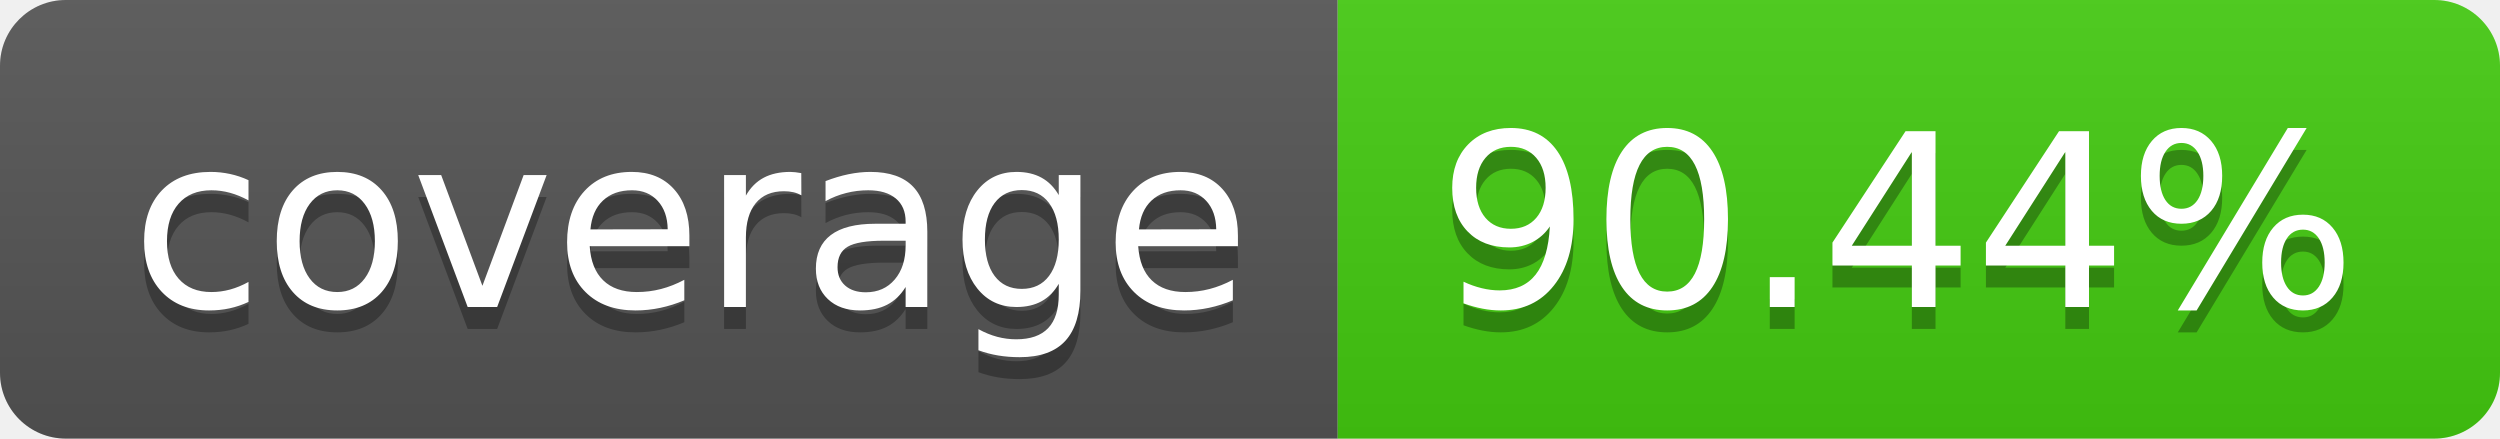
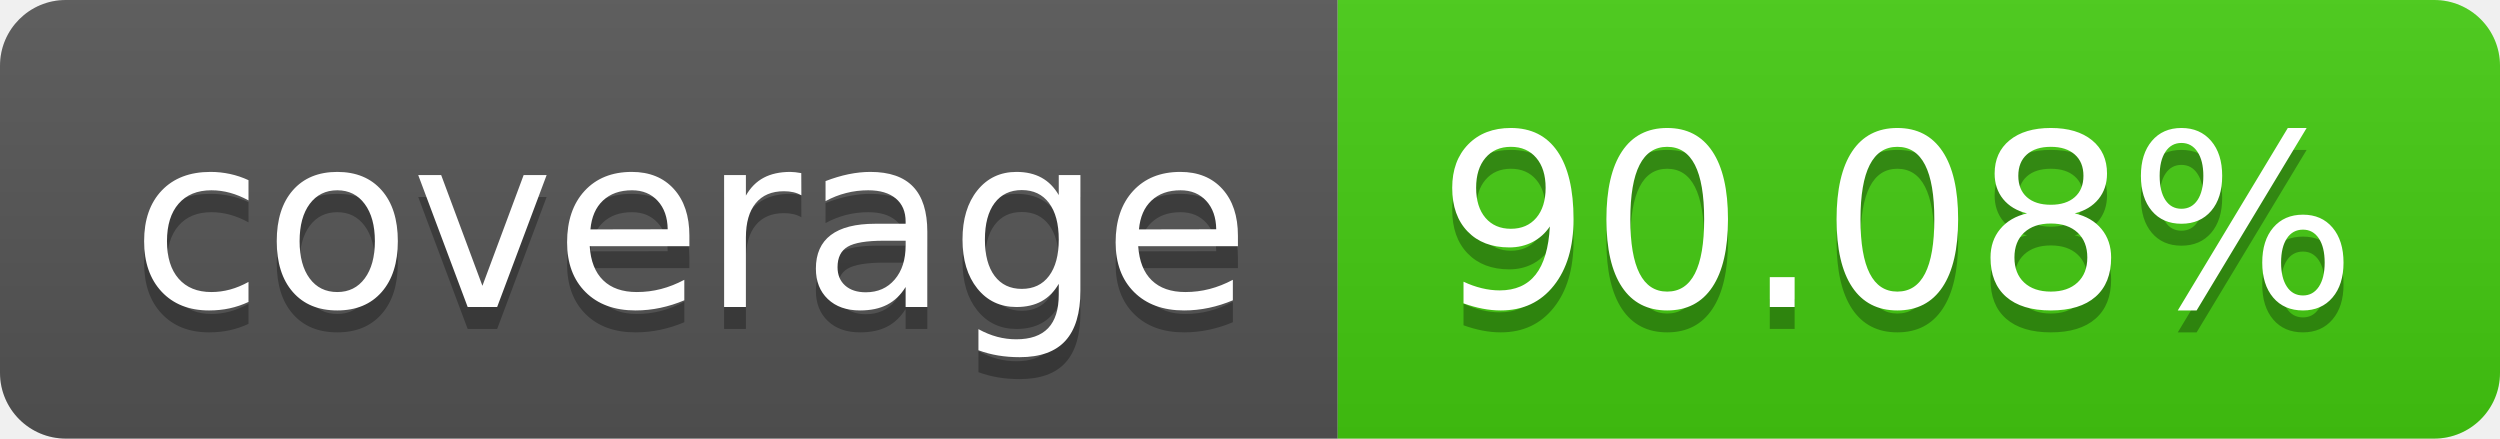
- <svg xmlns="http://www.w3.org/2000/svg" width="114" height="20" role="img" aria-label="coverage: 90.44%">
+ <svg xmlns="http://www.w3.org/2000/svg" width="114" height="20" role="img" aria-label="coverage: 90.08%">
  <linearGradient id="s" x2="0" y2="100%">
    <stop offset="0" stop-color="#bbb" stop-opacity=".1" />
    <stop offset="1" stop-opacity=".1" />
  </linearGradient>
  <clipPath id="r">
    <rect width="114" height="20" rx="3" fill="#fff" />
  </clipPath>
  <g clip-path="url(#r)">
    <rect width="61" height="20" fill="#555" />
    <rect x="61" width="53" height="20" fill="#4c1" />
    <rect width="114" height="20" fill="url(#s)" />
  </g>
  <g fill="#fff" text-anchor="middle" font-family="Verdana,Geneva,DejaVu Sans,sans-serif" text-rendering="geometricPrecision" font-size="110">
    <text aria-hidden="true" x="315" y="150" fill="#010101" fill-opacity=".3" transform="scale(.1)" textLength="510">coverage</text>
    <text x="315" y="140" transform="scale(.1)" fill="#fff" textLength="510">coverage</text>
-     <text aria-hidden="true" x="865" y="150" fill="#010101" fill-opacity=".3" transform="scale(.1)" textLength="430">90.44%</text>
-     <text x="865" y="140" transform="scale(.1)" fill="#fff" textLength="430">90.44%</text>
+     <text aria-hidden="true" x="865" y="150" fill="#010101" fill-opacity=".3" transform="scale(.1)" textLength="430">90.08%</text>
+     <text x="865" y="140" transform="scale(.1)" fill="#fff" textLength="430">90.08%</text>
  </g>
</svg>
